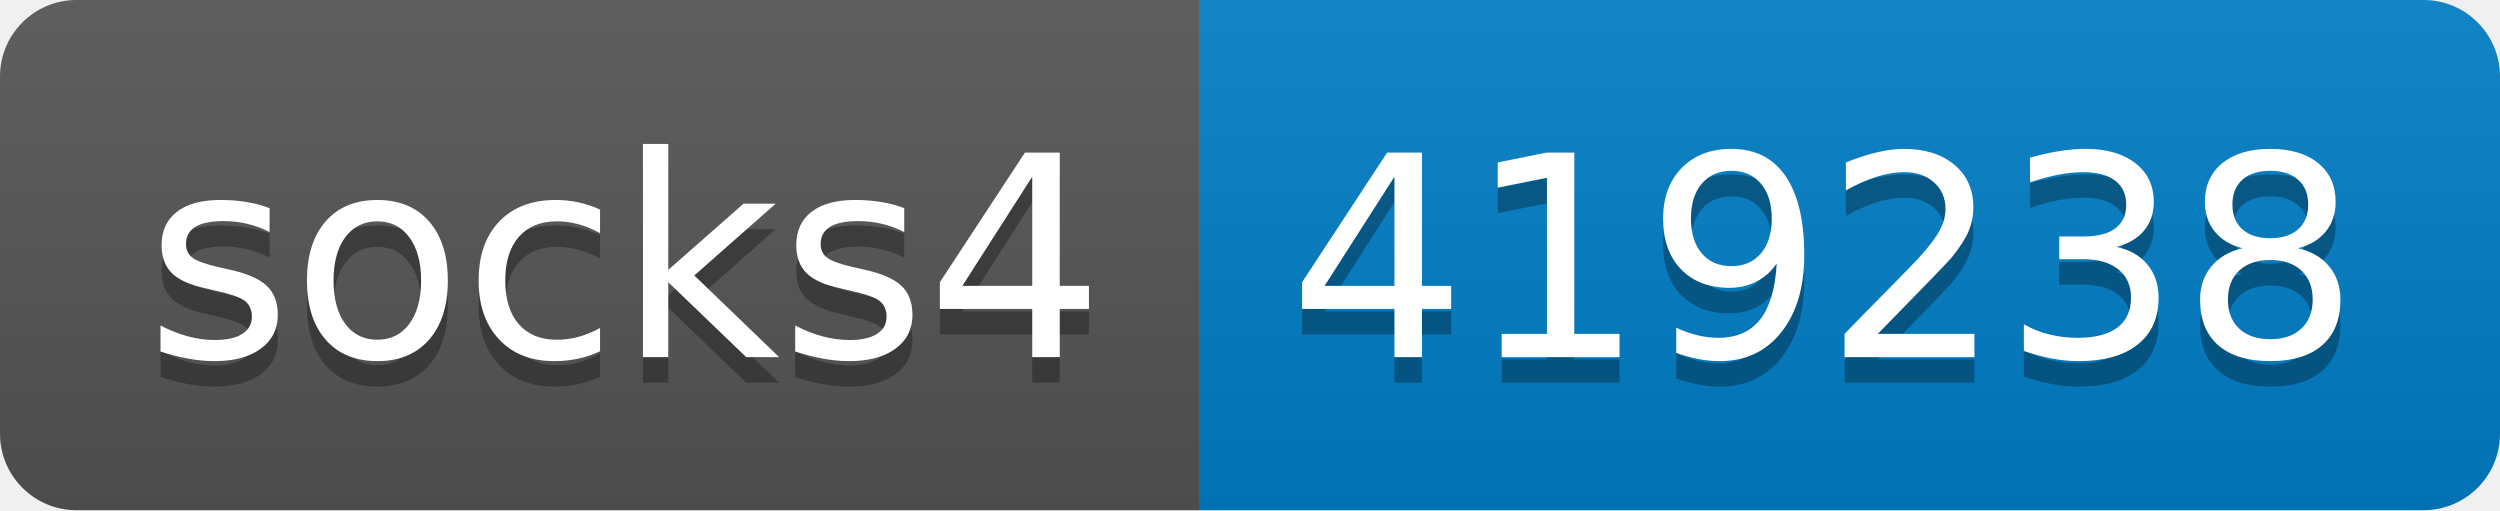
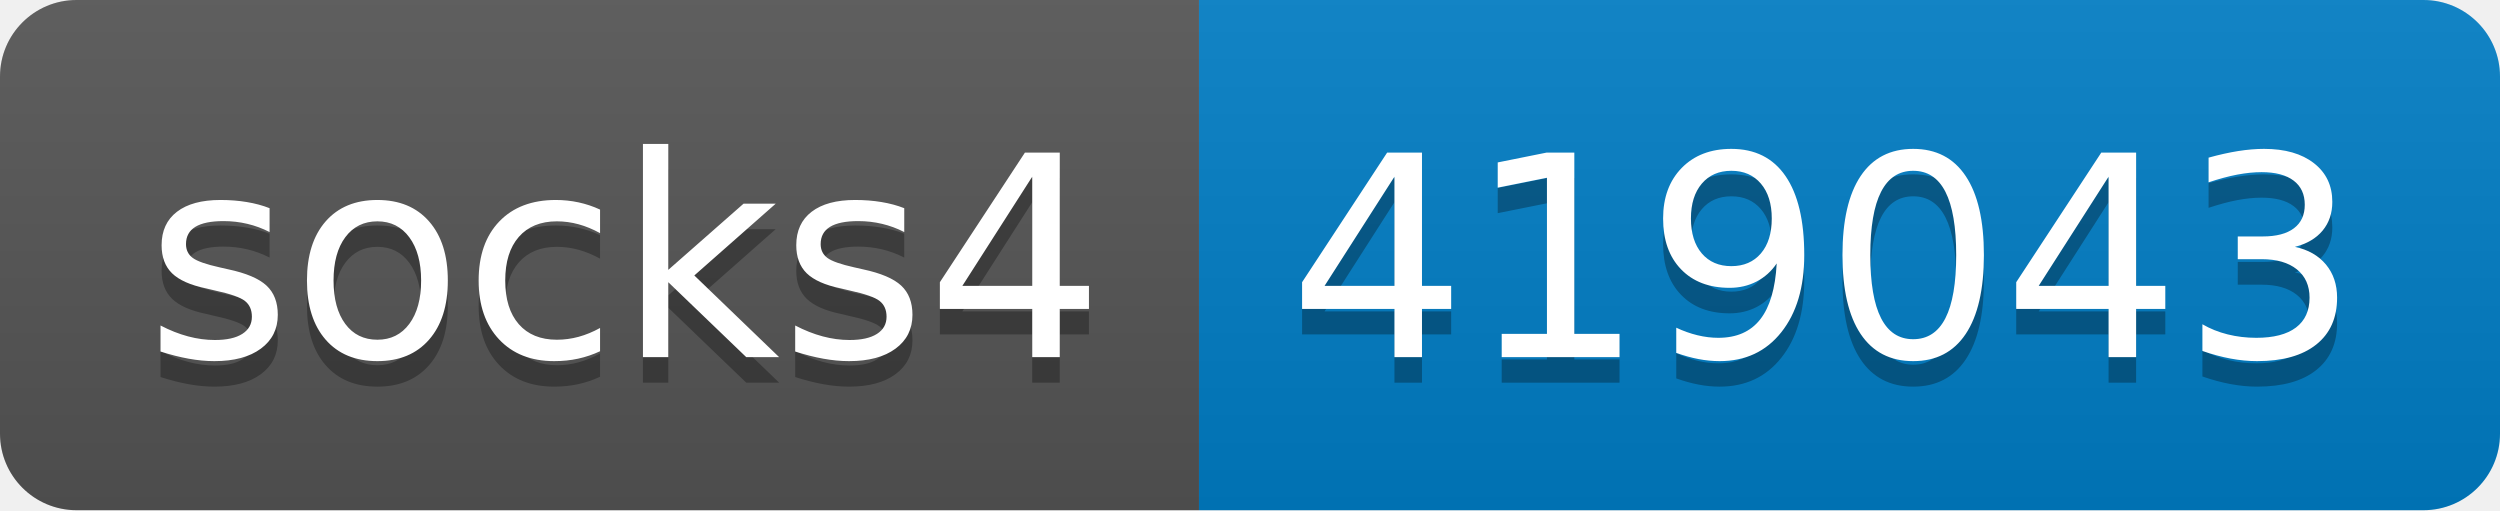
- <svg xmlns="http://www.w3.org/2000/svg" width="98" height="20" role="img" aria-label="socks4: 419238">
+ <svg xmlns="http://www.w3.org/2000/svg" width="98" height="20" role="img" aria-label="socks4: 419043">
  <linearGradient id="s" x2="0" y2="100%">
    <stop offset="0" stop-color="#bbb" stop-opacity=".1" />
    <stop offset="1" stop-opacity=".1" />
  </linearGradient>
  <clipPath id="r">
    <rect width="98" height="20" rx="3" fill="#fff" />
  </clipPath>
  <g clip-path="url(#r)">
    <rect width="47" height="20" fill="#555" />
    <rect x="47" width="51" height="20" fill="#007ec6" />
    <rect width="98" height="20" fill="url(#s)" />
  </g>
  <g fill="#fff" text-anchor="middle" font-family="Verdana,Geneva,DejaVu Sans,sans-serif" text-rendering="geometricPrecision" font-size="110">
    <text aria-hidden="true" x="245" y="150" fill="#010101" fill-opacity=".3" transform="scale(.1)" textLength="370">socks4</text>
    <text x="245" y="140" transform="scale(.1)" fill="#fff" textLength="370">socks4</text>
-     <text aria-hidden="true" x="715" y="150" fill="#010101" fill-opacity=".3" transform="scale(.1)" textLength="410">419238</text>
-     <text x="715" y="140" transform="scale(.1)" fill="#fff" textLength="410">419238</text>
+     <text aria-hidden="true" x="715" y="150" fill="#010101" fill-opacity=".3" transform="scale(.1)" textLength="410">419043</text>
+     <text x="715" y="140" transform="scale(.1)" fill="#fff" textLength="410">419043</text>
  </g>
</svg>
